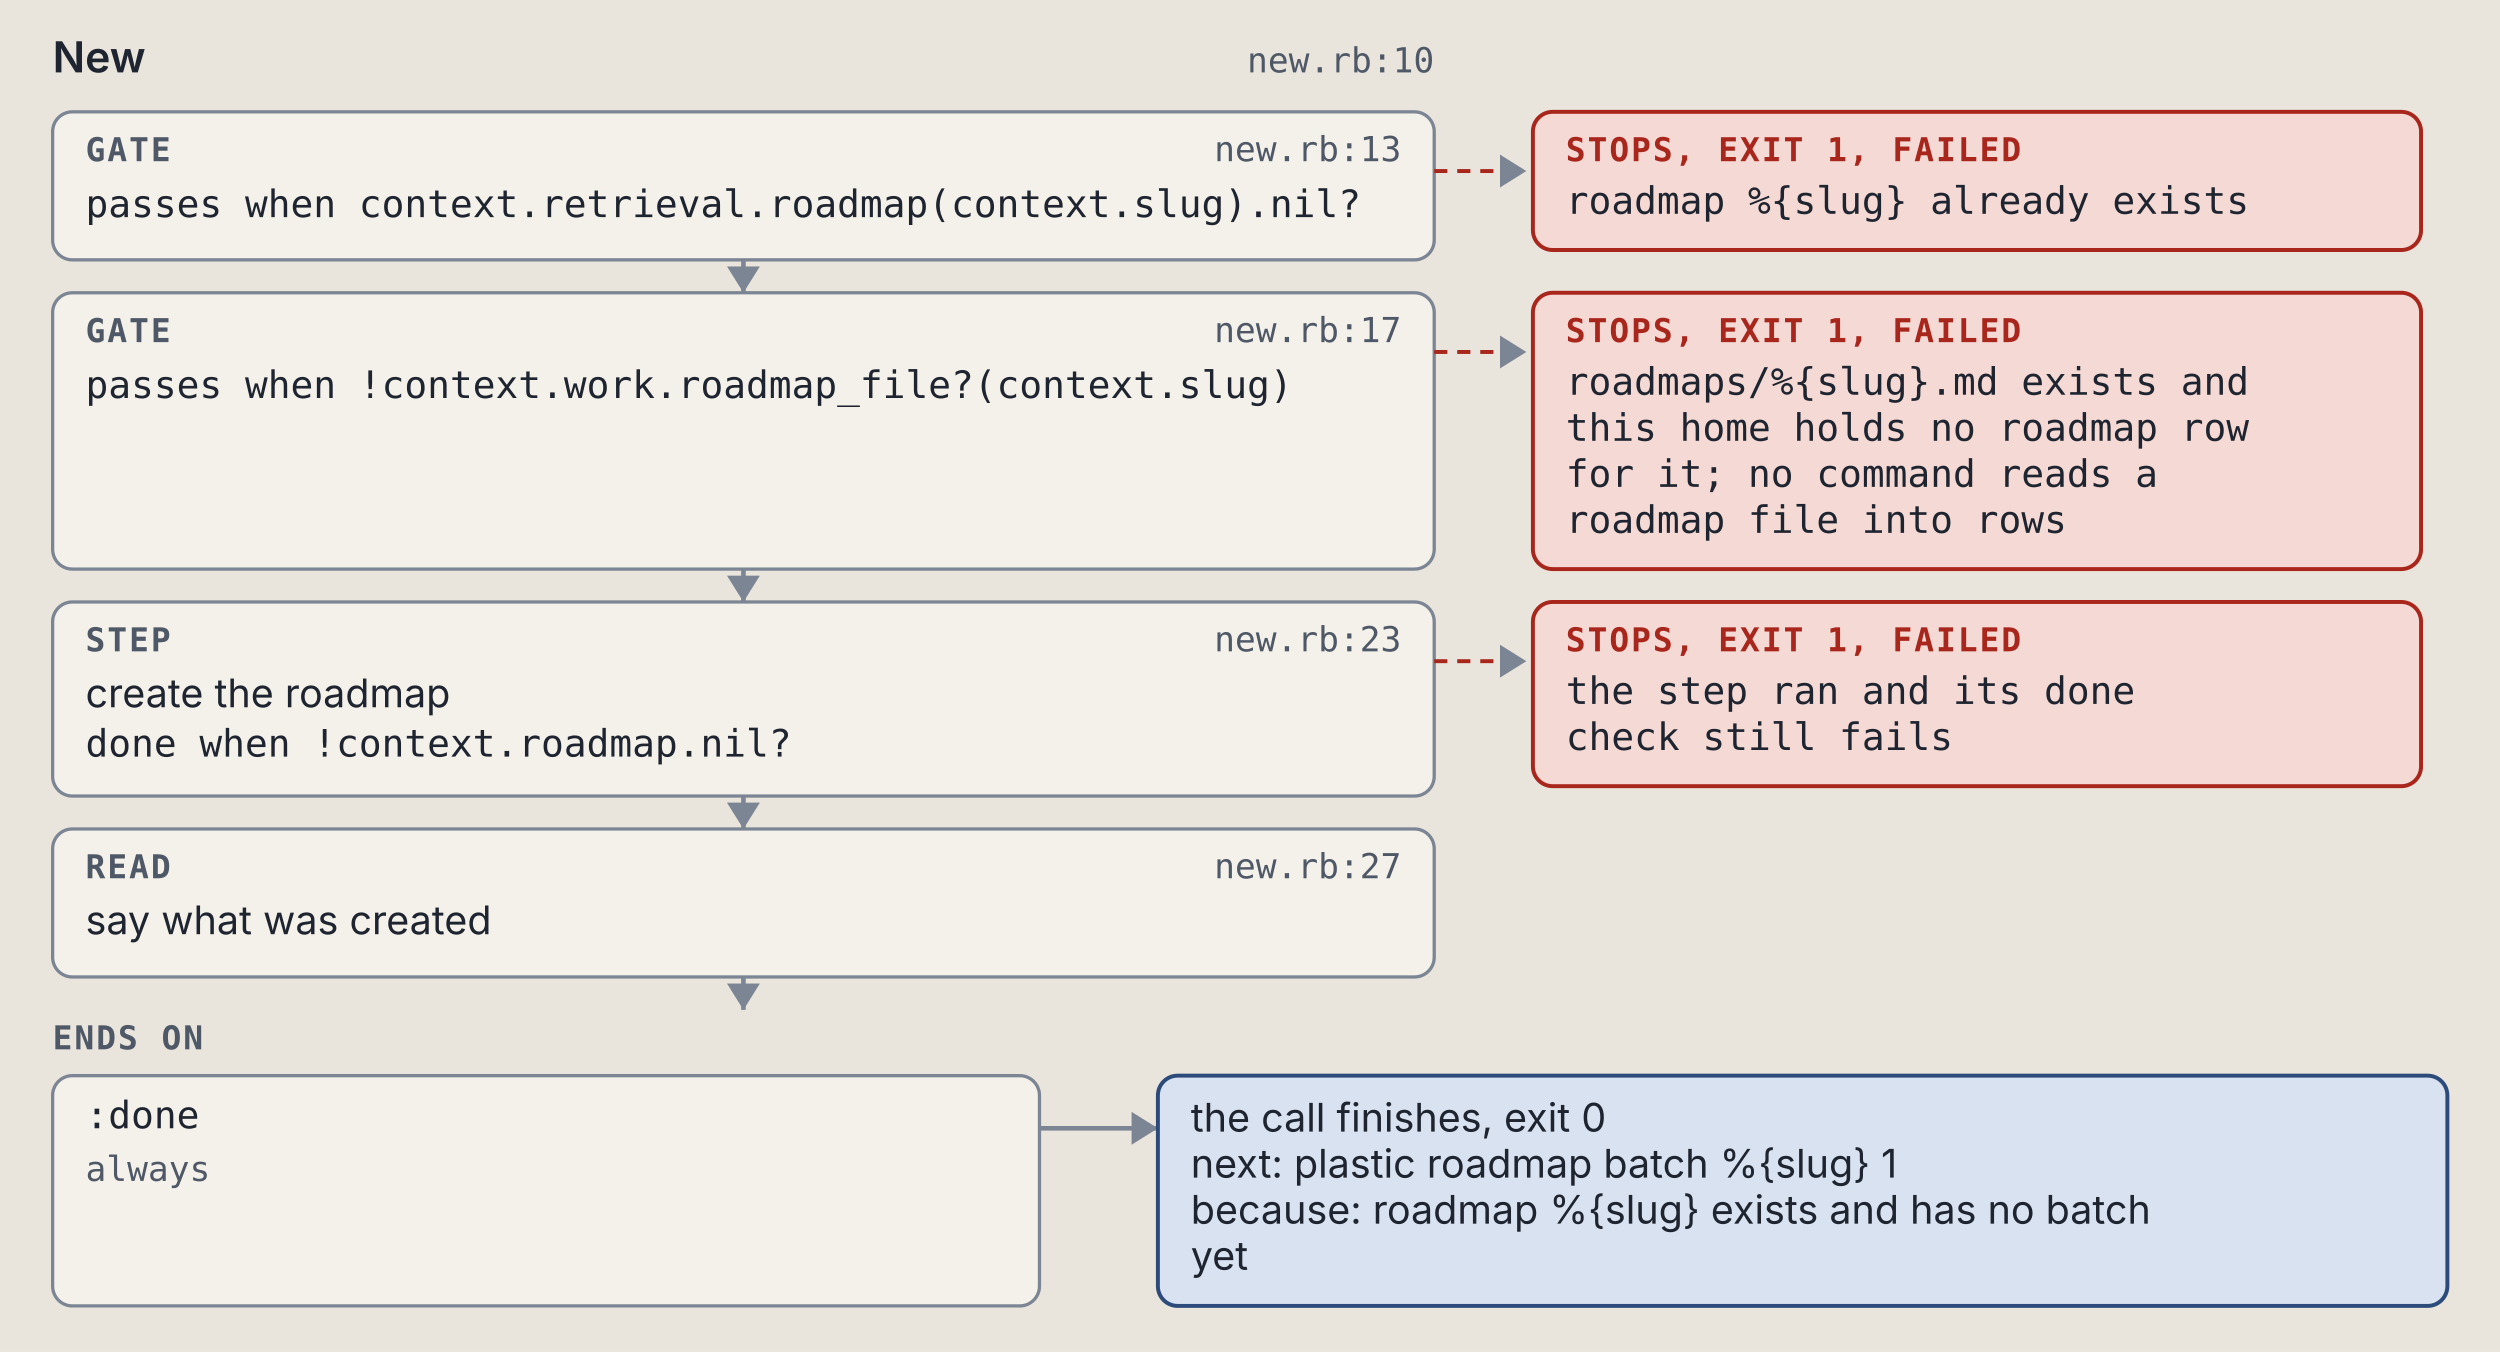
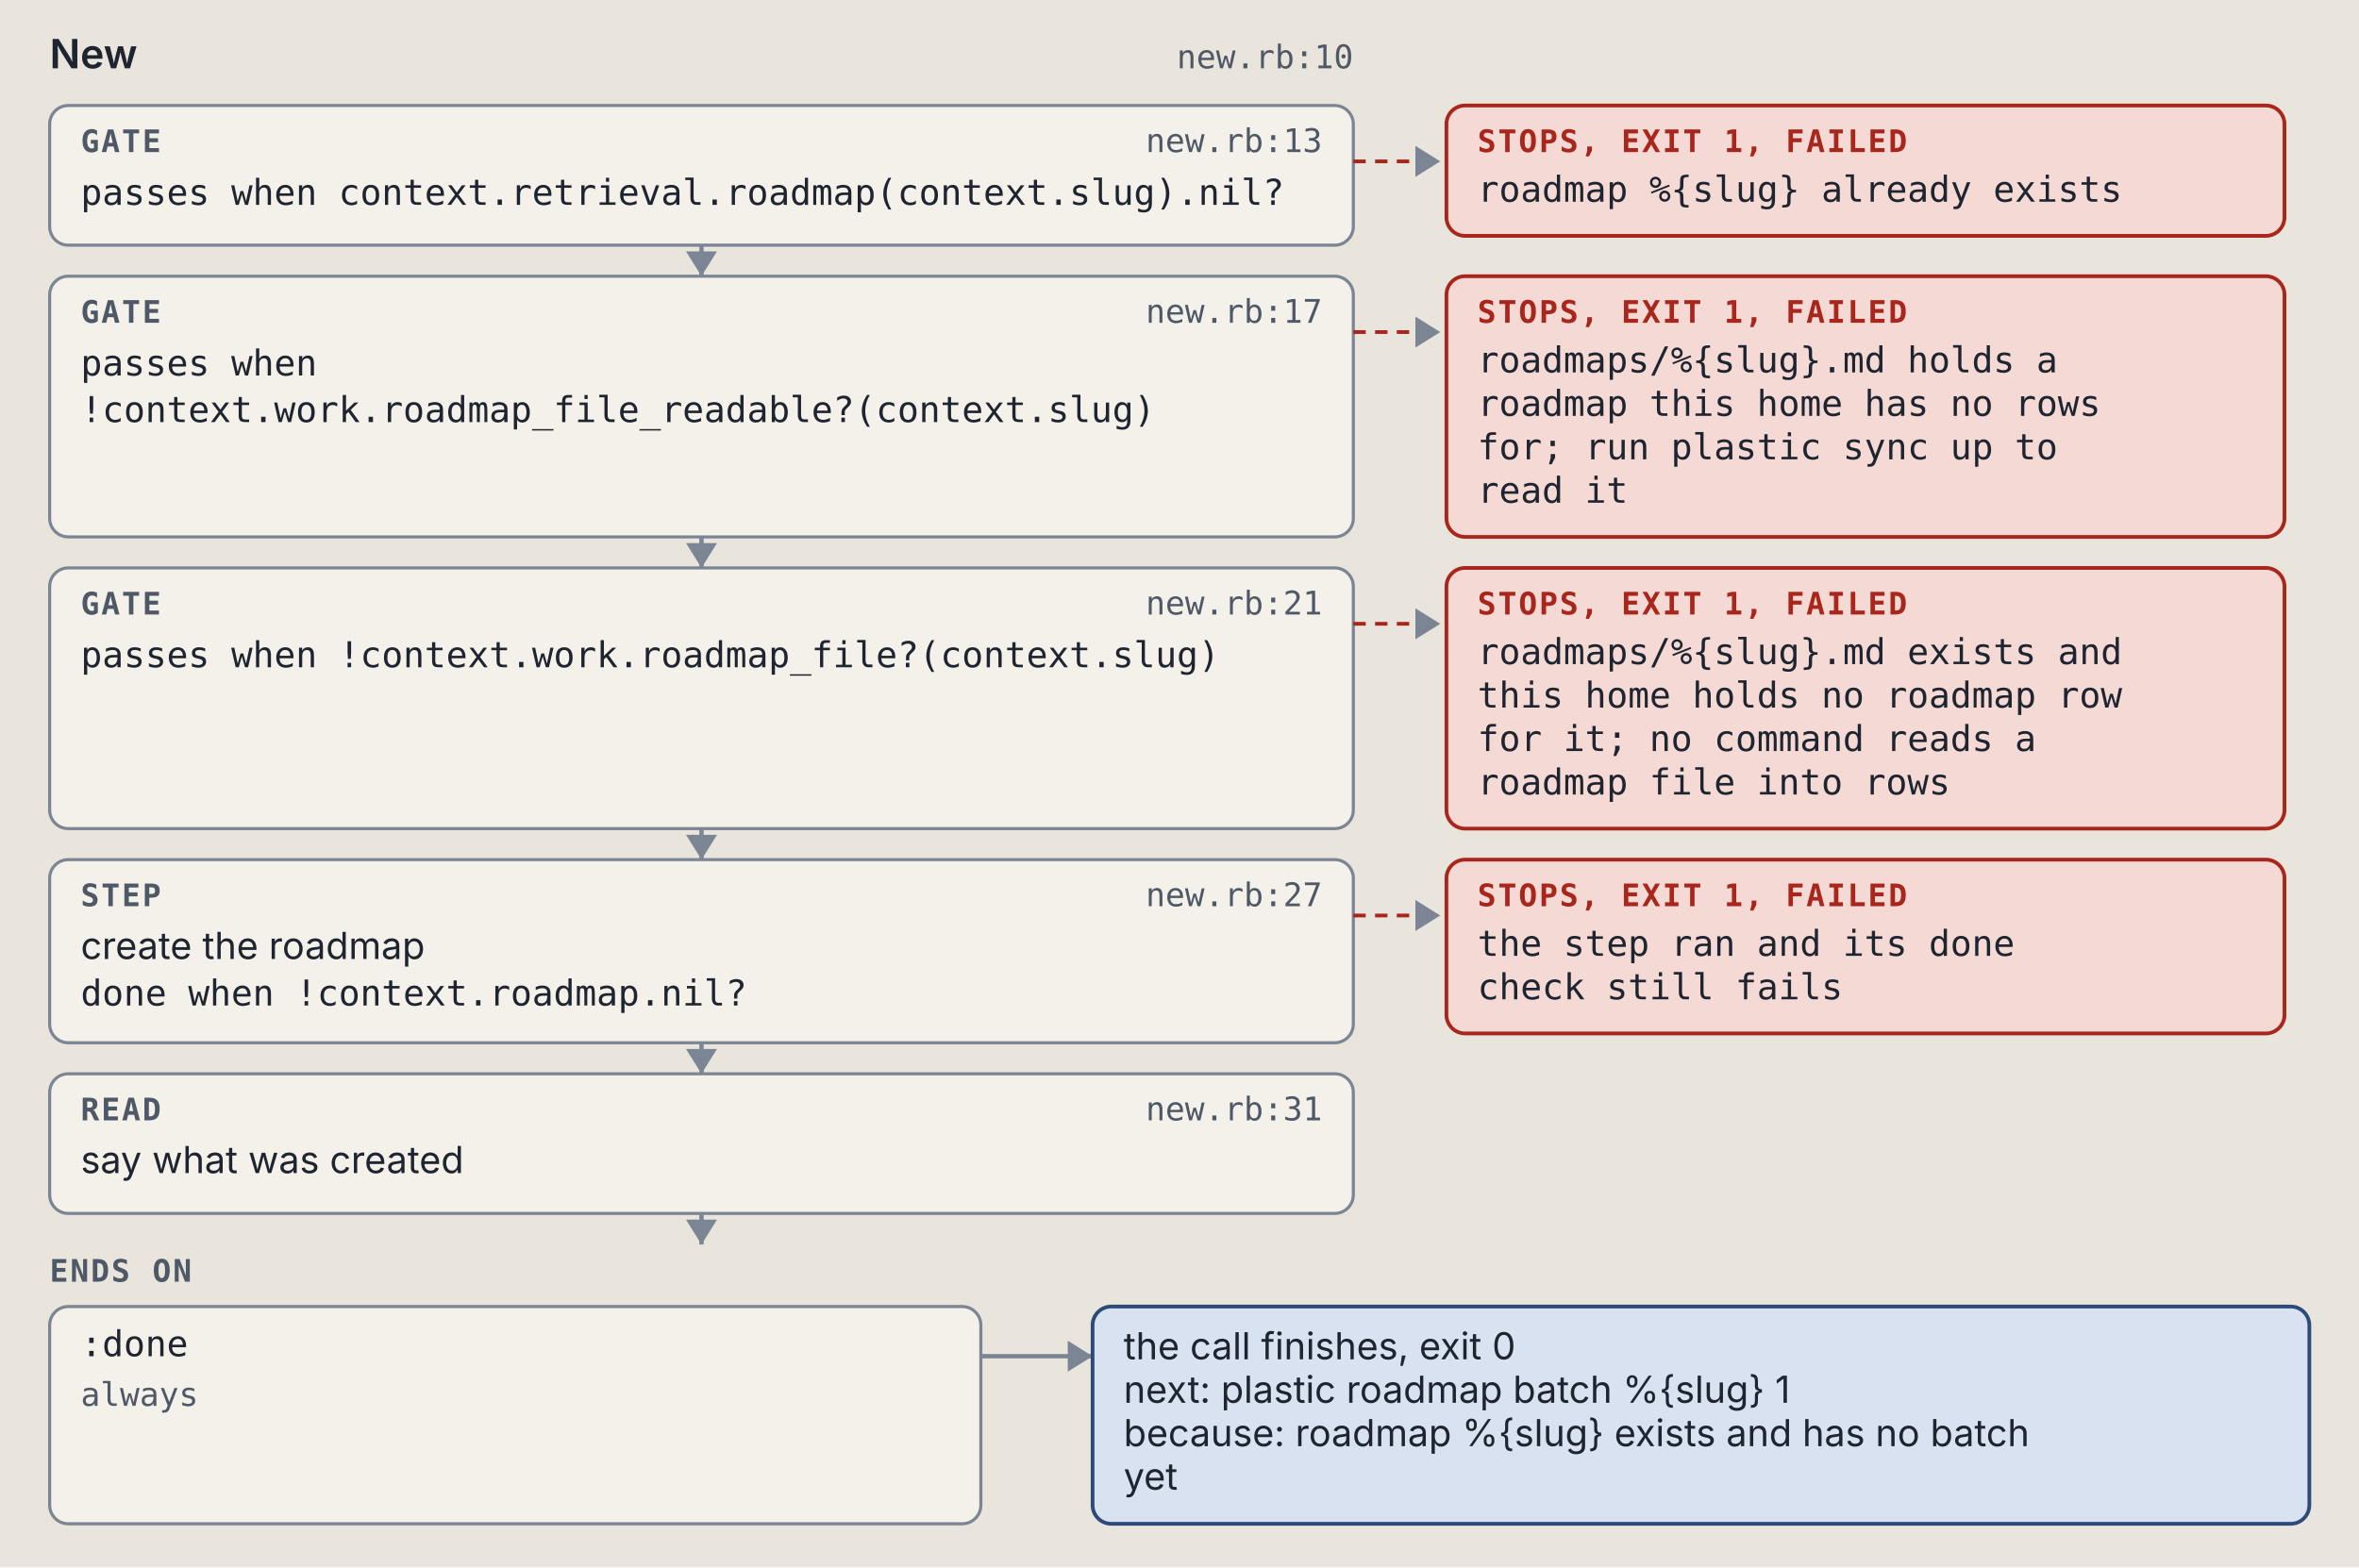
- <svg xmlns="http://www.w3.org/2000/svg" viewBox="0 0 760 411" width="760" height="411" role="img" xml:space="preserve">
+ <svg xmlns="http://www.w3.org/2000/svg" viewBox="0 0 760 505" width="760" height="505" role="img" xml:space="preserve">
  <style>.ground { fill: #e9e5dc; }
.card { fill: #f4f1ea; stroke: #7c8594; stroke-width: 1; }
.lane-code { fill: #d5e8e3; stroke: #0d6b61; stroke-width: 1.5; }
.lane-agent { fill: #f1e2c7; stroke: #9a5508; stroke-width: 1.5; }
.stop-refusal { fill: #e4dcf5; stroke: #5b35b0; stroke-width: 1.2; }
.stop-failure { fill: #f4d9d4; stroke: #a8261b; stroke-width: 1.2; }
.end { fill: #d9e2f0; stroke: #2c4a7a; stroke-width: 1.2; }
.wire { fill: none; stroke: #7c8594; stroke-width: 1.4; }
.wire-read { fill: none; stroke: #7c8594; stroke-width: 1.4; stroke-dasharray: 5 3; }
.wire-refusal { fill: none; stroke: #5b35b0; stroke-width: 1.2; stroke-dasharray: 4 3; }
.wire-failure { fill: none; stroke: #a8261b; stroke-width: 1.2; stroke-dasharray: 4 3; }
.head { fill: #7c8594; }
.t { fill: #1f2530; font: 12px "IBM Plex Sans", system-ui, -apple-system, "Segoe UI", sans-serif; }
.tb { fill: #1f2530; font: 600 13px "IBM Plex Sans", system-ui, -apple-system, "Segoe UI", sans-serif; }
.tm { fill: #1f2530; font: 11.5px "IBM Plex Mono", ui-monospace, Menlo, Consolas, monospace; }
.tag { font: 600 10px "IBM Plex Mono", ui-monospace, Menlo, Consolas, monospace; letter-spacing: .06em; }
.tag-code { fill: #0d6b61; } .tag-agent { fill: #9a5508; } .tag-refusal { fill: #5b35b0; }
.tag-failure { fill: #a8261b; } .tag-end { fill: #2c4a7a; } .tag-muted { fill: #4f5866; }
.tm.tag-muted { font-size: 10.5px; }
.db { fill: #d9e2f0; stroke: #2c4a7a; stroke-width: 1.2; }
.codebox { fill: #f4f1ea; stroke: #7c8594; stroke-width: 1; }
.cx { fill: #1f2530; font: 12px "IBM Plex Mono", ui-monospace, Menlo, Consolas, monospace; white-space: pre; }
.cx-n { fill: #4f5866; font: 11px "IBM Plex Mono", ui-monospace, Menlo, Consolas, monospace; }
.cx-k { fill: #5b35b0; } .cx-s { fill: #9a5508; } .cx-y { fill: #0d6b61; }
.cx-w { fill: #2c4a7a; font-weight: 600; } .cx-t { fill: #a8261b; } .cx-c { fill: #4f5866; font-style: italic; }
.badge { fill: #2c4a7a; } .badge-t { fill: #e9e5dc; font: 600 11px "IBM Plex Mono", ui-monospace, Menlo, Consolas, monospace; }
.bracket { fill: none; stroke: #2c4a7a; stroke-width: 1.4; }
.term { fill: #16191e; stroke: #7c8594; stroke-width: 1; }
.term-t { fill: #e6e2d8; font: 12px "IBM Plex Mono", ui-monospace, Menlo, Consolas, monospace; }
.term-p { fill: #8fd18f; font: 12px "IBM Plex Mono", ui-monospace, Menlo, Consolas, monospace; }
.term-m { fill: #a3abb6; font: 12px "IBM Plex Mono", ui-monospace, Menlo, Consolas, monospace; }
.big { font: 700 36px "IBM Plex Mono", ui-monospace, Menlo, Consolas, monospace; }

@media (prefers-color-scheme: dark) {
.ground { fill: #171a1f; }
.card { fill: #20242b; stroke: #8a93a2; stroke-width: 1; }
.lane-code { fill: #173a36; stroke: #5cc4b4; stroke-width: 1.5; }
.lane-agent { fill: #3d2e17; stroke: #e5a95a; stroke-width: 1.5; }
.stop-refusal { fill: #2d2445; stroke: #b59cf2; stroke-width: 1.2; }
.stop-failure { fill: #45211e; stroke: #f2958a; stroke-width: 1.2; }
.end { fill: #1f2c42; stroke: #97b6e8; stroke-width: 1.2; }
.wire { fill: none; stroke: #8a93a2; stroke-width: 1.4; }
.wire-read { fill: none; stroke: #8a93a2; stroke-width: 1.4; stroke-dasharray: 5 3; }
.wire-refusal { fill: none; stroke: #b59cf2; stroke-width: 1.2; stroke-dasharray: 4 3; }
.wire-failure { fill: none; stroke: #f2958a; stroke-width: 1.2; stroke-dasharray: 4 3; }
.head { fill: #8a93a2; }
.t { fill: #e8e4da; font: 12px "IBM Plex Sans", system-ui, -apple-system, "Segoe UI", sans-serif; }
.tb { fill: #e8e4da; font: 600 13px "IBM Plex Sans", system-ui, -apple-system, "Segoe UI", sans-serif; }
.tm { fill: #e8e4da; font: 11.5px "IBM Plex Mono", ui-monospace, Menlo, Consolas, monospace; }
.tag { font: 600 10px "IBM Plex Mono", ui-monospace, Menlo, Consolas, monospace; letter-spacing: .06em; }
.tag-code { fill: #5cc4b4; } .tag-agent { fill: #e5a95a; } .tag-refusal { fill: #b59cf2; }
.tag-failure { fill: #f2958a; } .tag-end { fill: #97b6e8; } .tag-muted { fill: #b3b9c3; }
.tm.tag-muted { font-size: 10.5px; }
.db { fill: #1f2c42; stroke: #97b6e8; stroke-width: 1.2; }
.codebox { fill: #20242b; stroke: #8a93a2; stroke-width: 1; }
.cx { fill: #e8e4da; font: 12px "IBM Plex Mono", ui-monospace, Menlo, Consolas, monospace; white-space: pre; }
.cx-n { fill: #b3b9c3; font: 11px "IBM Plex Mono", ui-monospace, Menlo, Consolas, monospace; }
.cx-k { fill: #b59cf2; } .cx-s { fill: #e5a95a; } .cx-y { fill: #5cc4b4; }
.cx-w { fill: #97b6e8; font-weight: 600; } .cx-t { fill: #f2958a; } .cx-c { fill: #b3b9c3; font-style: italic; }
.badge { fill: #97b6e8; } .badge-t { fill: #171a1f; font: 600 11px "IBM Plex Mono", ui-monospace, Menlo, Consolas, monospace; }
.bracket { fill: none; stroke: #97b6e8; stroke-width: 1.4; }
.term { fill: #16191e; stroke: #8a93a2; stroke-width: 1; }
.term-t { fill: #e6e2d8; font: 12px "IBM Plex Mono", ui-monospace, Menlo, Consolas, monospace; }
.term-p { fill: #8fd18f; font: 12px "IBM Plex Mono", ui-monospace, Menlo, Consolas, monospace; }
.term-m { fill: #a3abb6; font: 12px "IBM Plex Mono", ui-monospace, Menlo, Consolas, monospace; }
.big { font: 700 36px "IBM Plex Mono", ui-monospace, Menlo, Consolas, monospace; }
}</style>
  <rect width="100%" height="100%" class="ground" />
  <text x="16" y="22" class="tb" text-anchor="start">New</text>
  <text x="436" y="22" class="tm tag-muted" text-anchor="end">new.rb:10</text>
  <rect x="16" y="34" width="420" height="45" rx="6" class="card" />
  <text x="26" y="49" class="tag tag-muted" text-anchor="start">GATE</text>
  <text x="426" y="49" class="tm tag-muted" text-anchor="end">new.rb:13</text>
  <text x="26" y="66" class="tm" text-anchor="start">passes when context.retrieval.roadmap(context.slug).nil?</text>
  <path d="M 436 52 L 464 52" class="wire-failure" />
  <path d="M 456 47 L 464 52 L 456 57 Z" class="head" />
  <rect x="466" y="34" width="270" height="42" rx="6" class="stop-failure" />
  <text x="476" y="49" class="tag tag-failure" text-anchor="start">STOPS, EXIT 1, FAILED</text>
  <text x="476" y="65" class="tm" text-anchor="start">roadmap %{slug} already exists</text>
  <path d="M 226 79 L 226 89" class="wire" />
  <path d="M 221 81 L 226 89 L 231 81 Z" class="head" />
  <rect x="16" y="89" width="420" height="84" rx="6" class="card" />
  <text x="26" y="104" class="tag tag-muted" text-anchor="start">GATE</text>
  <text x="426" y="104" class="tm tag-muted" text-anchor="end">new.rb:17</text>
-   <text x="26" y="121" class="tm" text-anchor="start">passes when !context.work.roadmap_file?(context.slug)</text>
+   <text x="26" y="121" class="tm" text-anchor="start">passes when</text>
+   <text x="26" y="136" class="tm" text-anchor="start">!context.work.roadmap_file_readable?(context.slug)</text>
  <path d="M 436 107 L 464 107" class="wire-failure" />
  <path d="M 456 102 L 464 107 L 456 112 Z" class="head" />
  <rect x="466" y="89" width="270" height="84" rx="6" class="stop-failure" />
  <text x="476" y="104" class="tag tag-failure" text-anchor="start">STOPS, EXIT 1, FAILED</text>
-   <text x="476" y="120" class="tm" text-anchor="start">roadmaps/%{slug}.md exists and</text>
-   <text x="476" y="134" class="tm" text-anchor="start">this home holds no roadmap row</text>
-   <text x="476" y="148" class="tm" text-anchor="start">for it; no command reads a</text>
-   <text x="476" y="162" class="tm" text-anchor="start">roadmap file into rows</text>
+   <text x="476" y="120" class="tm" text-anchor="start">roadmaps/%{slug}.md holds a</text>
+   <text x="476" y="134" class="tm" text-anchor="start">roadmap this home has no rows</text>
+   <text x="476" y="148" class="tm" text-anchor="start">for; run plastic sync up to</text>
+   <text x="476" y="162" class="tm" text-anchor="start">read it</text>
  <path d="M 226 173 L 226 183" class="wire" />
  <path d="M 221 175 L 226 183 L 231 175 Z" class="head" />
-   <rect x="16" y="183" width="420" height="59" rx="6" class="card" />
-   <text x="26" y="198" class="tag tag-muted" text-anchor="start">STEP</text>
-   <text x="426" y="198" class="tm tag-muted" text-anchor="end">new.rb:23</text>
-   <text x="26" y="215" class="t" text-anchor="start">create the roadmap</text>
-   <text x="26" y="230" class="tm" text-anchor="start">done when !context.roadmap.nil?</text>
+   <rect x="16" y="183" width="420" height="84" rx="6" class="card" />
+   <text x="26" y="198" class="tag tag-muted" text-anchor="start">GATE</text>
+   <text x="426" y="198" class="tm tag-muted" text-anchor="end">new.rb:21</text>
+   <text x="26" y="215" class="tm" text-anchor="start">passes when !context.work.roadmap_file?(context.slug)</text>
  <path d="M 436 201 L 464 201" class="wire-failure" />
  <path d="M 456 196 L 464 201 L 456 206 Z" class="head" />
-   <rect x="466" y="183" width="270" height="56" rx="6" class="stop-failure" />
+   <rect x="466" y="183" width="270" height="84" rx="6" class="stop-failure" />
  <text x="476" y="198" class="tag tag-failure" text-anchor="start">STOPS, EXIT 1, FAILED</text>
-   <text x="476" y="214" class="tm" text-anchor="start">the step ran and its done</text>
-   <text x="476" y="228" class="tm" text-anchor="start">check still fails</text>
-   <path d="M 226 242 L 226 252" class="wire" />
-   <path d="M 221 244 L 226 252 L 231 244 Z" class="head" />
-   <rect x="16" y="252" width="420" height="45" rx="6" class="card" />
-   <text x="26" y="267" class="tag tag-muted" text-anchor="start">READ</text>
-   <text x="426" y="267" class="tm tag-muted" text-anchor="end">new.rb:27</text>
-   <text x="26" y="284" class="t" text-anchor="start">say what was created</text>
-   <path d="M 226 297 L 226 307" class="wire" />
-   <path d="M 221 299 L 226 307 L 231 299 Z" class="head" />
-   <text x="16" y="319" class="tag tag-muted" text-anchor="start">ENDS ON</text>
-   <rect x="16" y="327" width="300" height="70" rx="6" class="card" />
-   <text x="26" y="343" class="tm" text-anchor="start">:done</text>
-   <text x="26" y="359" class="tm tag-muted" text-anchor="start">always</text>
-   <path d="M 316 343 L 352 343" class="wire" />
-   <path d="M 344 338 L 352 343 L 344 348 Z" class="head" />
-   <rect x="352" y="327" width="392" height="70" rx="6" class="end" />
-   <text x="362" y="344" class="t" text-anchor="start">the call finishes, exit 0</text>
-   <text x="362" y="358" class="t" text-anchor="start">next: plastic roadmap batch %{slug} 1</text>
-   <text x="362" y="372" class="t" text-anchor="start">because: roadmap %{slug} exists and has no batch</text>
-   <text x="362" y="386" class="t" text-anchor="start">yet</text>
+   <text x="476" y="214" class="tm" text-anchor="start">roadmaps/%{slug}.md exists and</text>
+   <text x="476" y="228" class="tm" text-anchor="start">this home holds no roadmap row</text>
+   <text x="476" y="242" class="tm" text-anchor="start">for it; no command reads a</text>
+   <text x="476" y="256" class="tm" text-anchor="start">roadmap file into rows</text>
+   <path d="M 226 267 L 226 277" class="wire" />
+   <path d="M 221 269 L 226 277 L 231 269 Z" class="head" />
+   <rect x="16" y="277" width="420" height="59" rx="6" class="card" />
+   <text x="26" y="292" class="tag tag-muted" text-anchor="start">STEP</text>
+   <text x="426" y="292" class="tm tag-muted" text-anchor="end">new.rb:27</text>
+   <text x="26" y="309" class="t" text-anchor="start">create the roadmap</text>
+   <text x="26" y="324" class="tm" text-anchor="start">done when !context.roadmap.nil?</text>
+   <path d="M 436 295 L 464 295" class="wire-failure" />
+   <path d="M 456 290 L 464 295 L 456 300 Z" class="head" />
+   <rect x="466" y="277" width="270" height="56" rx="6" class="stop-failure" />
+   <text x="476" y="292" class="tag tag-failure" text-anchor="start">STOPS, EXIT 1, FAILED</text>
+   <text x="476" y="308" class="tm" text-anchor="start">the step ran and its done</text>
+   <text x="476" y="322" class="tm" text-anchor="start">check still fails</text>
+   <path d="M 226 336 L 226 346" class="wire" />
+   <path d="M 221 338 L 226 346 L 231 338 Z" class="head" />
+   <rect x="16" y="346" width="420" height="45" rx="6" class="card" />
+   <text x="26" y="361" class="tag tag-muted" text-anchor="start">READ</text>
+   <text x="426" y="361" class="tm tag-muted" text-anchor="end">new.rb:31</text>
+   <text x="26" y="378" class="t" text-anchor="start">say what was created</text>
+   <path d="M 226 391 L 226 401" class="wire" />
+   <path d="M 221 393 L 226 401 L 231 393 Z" class="head" />
+   <text x="16" y="413" class="tag tag-muted" text-anchor="start">ENDS ON</text>
+   <rect x="16" y="421" width="300" height="70" rx="6" class="card" />
+   <text x="26" y="437" class="tm" text-anchor="start">:done</text>
+   <text x="26" y="453" class="tm tag-muted" text-anchor="start">always</text>
+   <path d="M 316 437 L 352 437" class="wire" />
+   <path d="M 344 432 L 352 437 L 344 442 Z" class="head" />
+   <rect x="352" y="421" width="392" height="70" rx="6" class="end" />
+   <text x="362" y="438" class="t" text-anchor="start">the call finishes, exit 0</text>
+   <text x="362" y="452" class="t" text-anchor="start">next: plastic roadmap batch %{slug} 1</text>
+   <text x="362" y="466" class="t" text-anchor="start">because: roadmap %{slug} exists and has no batch</text>
+   <text x="362" y="480" class="t" text-anchor="start">yet</text>
</svg>
